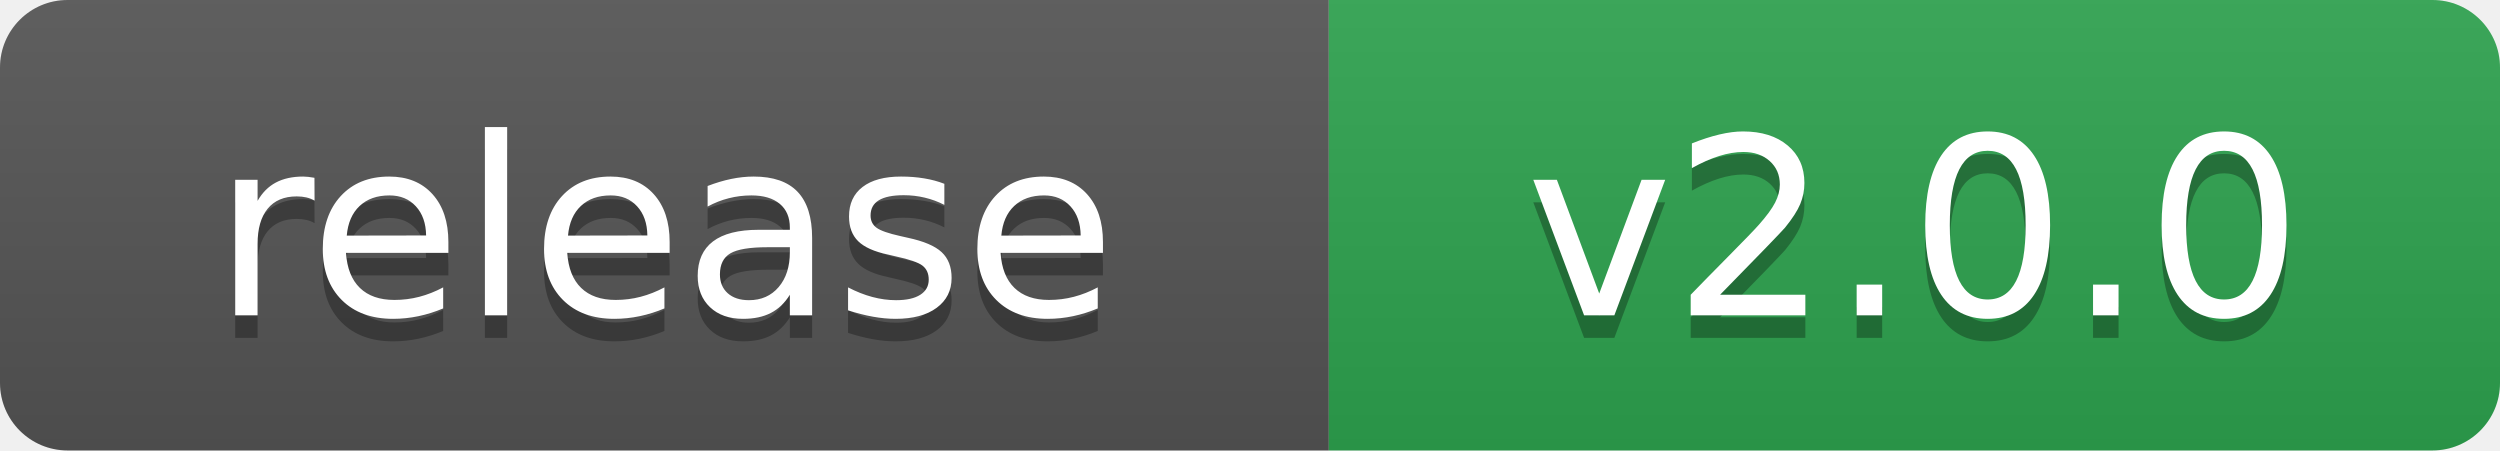
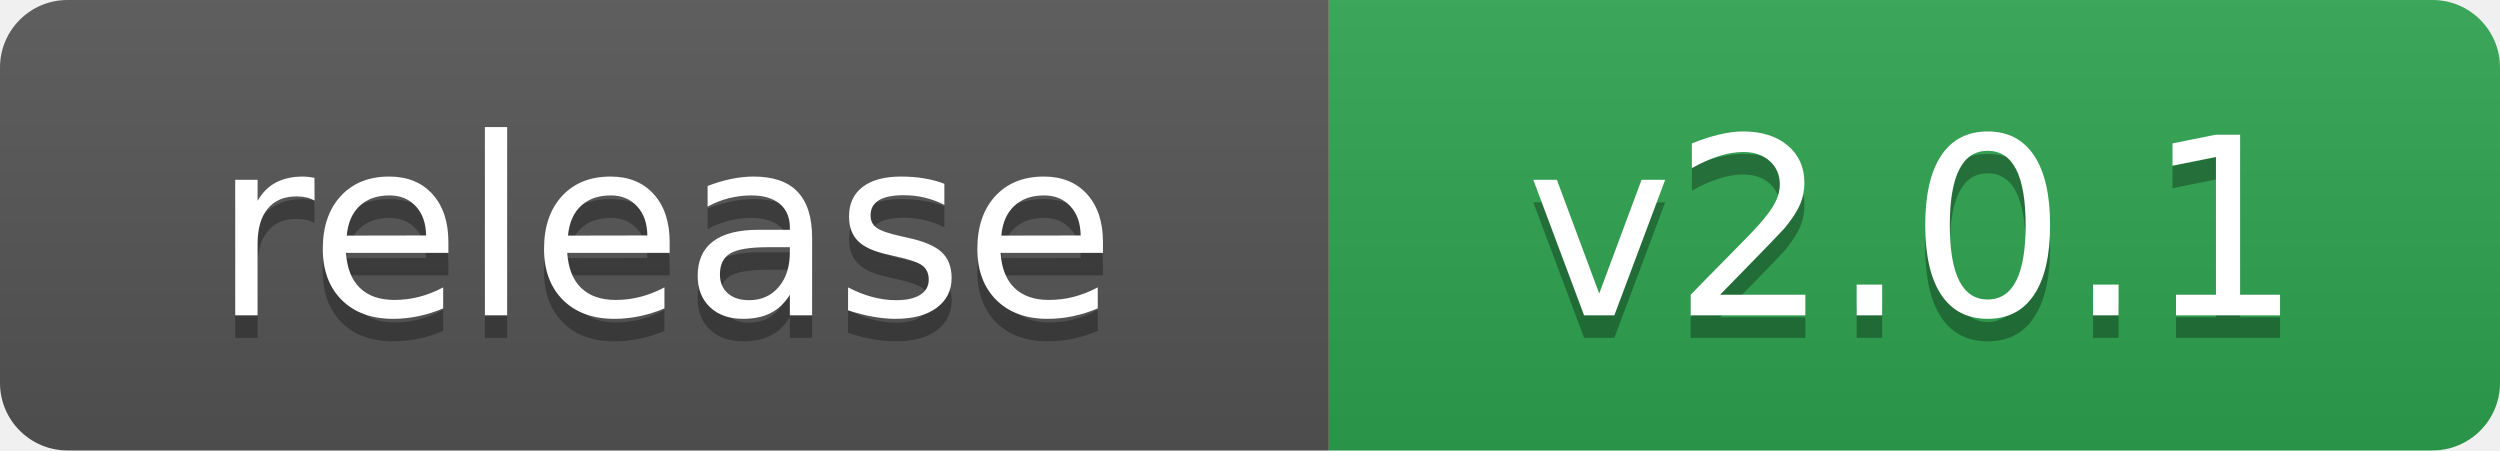
- <svg xmlns="http://www.w3.org/2000/svg" width="111" height="20" role="img" aria-label="release: v2.0.0">
+ <svg xmlns="http://www.w3.org/2000/svg" width="111" height="20" role="img" aria-label="release: v2.0.1">
  <linearGradient id="s" x2="0" y2="100%">
    <stop offset="0" stop-color="#bbb" stop-opacity=".1" />
    <stop offset="1" stop-opacity=".1" />
  </linearGradient>
  <clipPath id="r">
    <rect width="111" height="20" rx="3" fill="#fff" />
  </clipPath>
  <g clip-path="url(#r)">
    <rect width="59" height="20" fill="#555" />
    <rect x="59" width="52" height="20" fill="#2ea44f" />
    <rect width="111" height="20" fill="url(#s)" />
  </g>
  <g fill="#fff" text-anchor="middle" font-family="Verdana,Geneva,DejaVu Sans,sans-serif" text-rendering="geometricPrecision" font-size="110">
    <text aria-hidden="true" x="295" y="150" fill="#010101" fill-opacity=".3" transform="scale(.1)">release</text>
    <text x="295" y="140" transform="scale(.1)">release</text>
-     <text aria-hidden="true" x="850" y="150" fill="#010101" fill-opacity=".3" transform="scale(.1)">v2.0.0</text>
-     <text x="850" y="140" transform="scale(.1)">v2.0.0</text>
+     <text aria-hidden="true" x="850" y="150" fill="#010101" fill-opacity=".3" transform="scale(.1)">v2.0.1</text>
+     <text x="850" y="140" transform="scale(.1)">v2.0.1</text>
  </g>
</svg>
